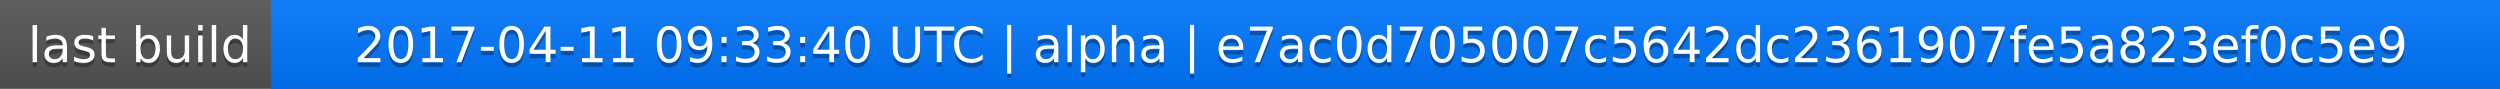
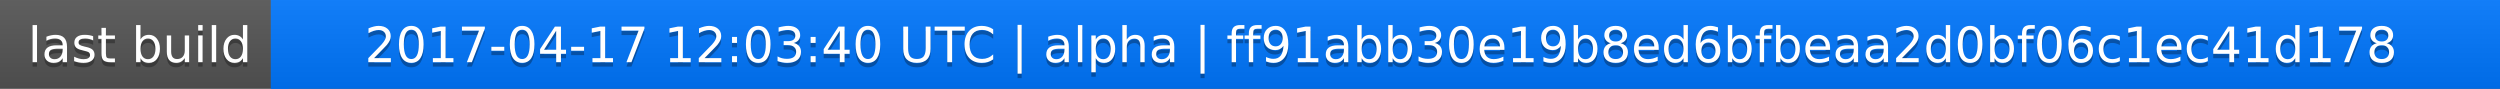
<svg xmlns="http://www.w3.org/2000/svg" width="563" height="20">
  <linearGradient id="a" x2="0" y2="100%">
    <stop offset="0" stop-color="#bbb" stop-opacity=".1" />
    <stop offset="1" stop-opacity=".1" />
  </linearGradient>
  <rect rx="0" width="563" height="20" fill="#555" />
  <rect rx="0" x="61" width="502" height="20" fill="#07f" />
  <path fill="#07f" d="M61 0h4v20h-4z" />
  <rect rx="0" width="563" height="20" fill="url(#a)" />
  <g fill="#fff" text-anchor="middle" font-family="DejaVu Sans,Verdana,Geneva,sans-serif" font-size="11">
    <text x="31.5" y="15" fill="#010101" fill-opacity=".3">last build</text>
    <text x="31.5" y="14">last build</text>
-     <text x="311" y="15" fill="#010101" fill-opacity=".3">2017-04-11 09:33:40 UTC | alpha | e7ac0d705007c5642dc2361907fe5a823ef0c5e9</text>
-     <text x="311" y="14">2017-04-11 09:33:40 UTC | alpha | e7ac0d705007c5642dc2361907fe5a823ef0c5e9</text>
+     <text x="311" y="15" fill="#010101" fill-opacity=".3">2017-04-17 12:03:40 UTC | alpha | ff91abb30e19b8ed6bfbeaa2d0bf06c1ec41d178</text>
+     <text x="311" y="14">2017-04-17 12:03:40 UTC | alpha | ff91abb30e19b8ed6bfbeaa2d0bf06c1ec41d178</text>
  </g>
</svg>
